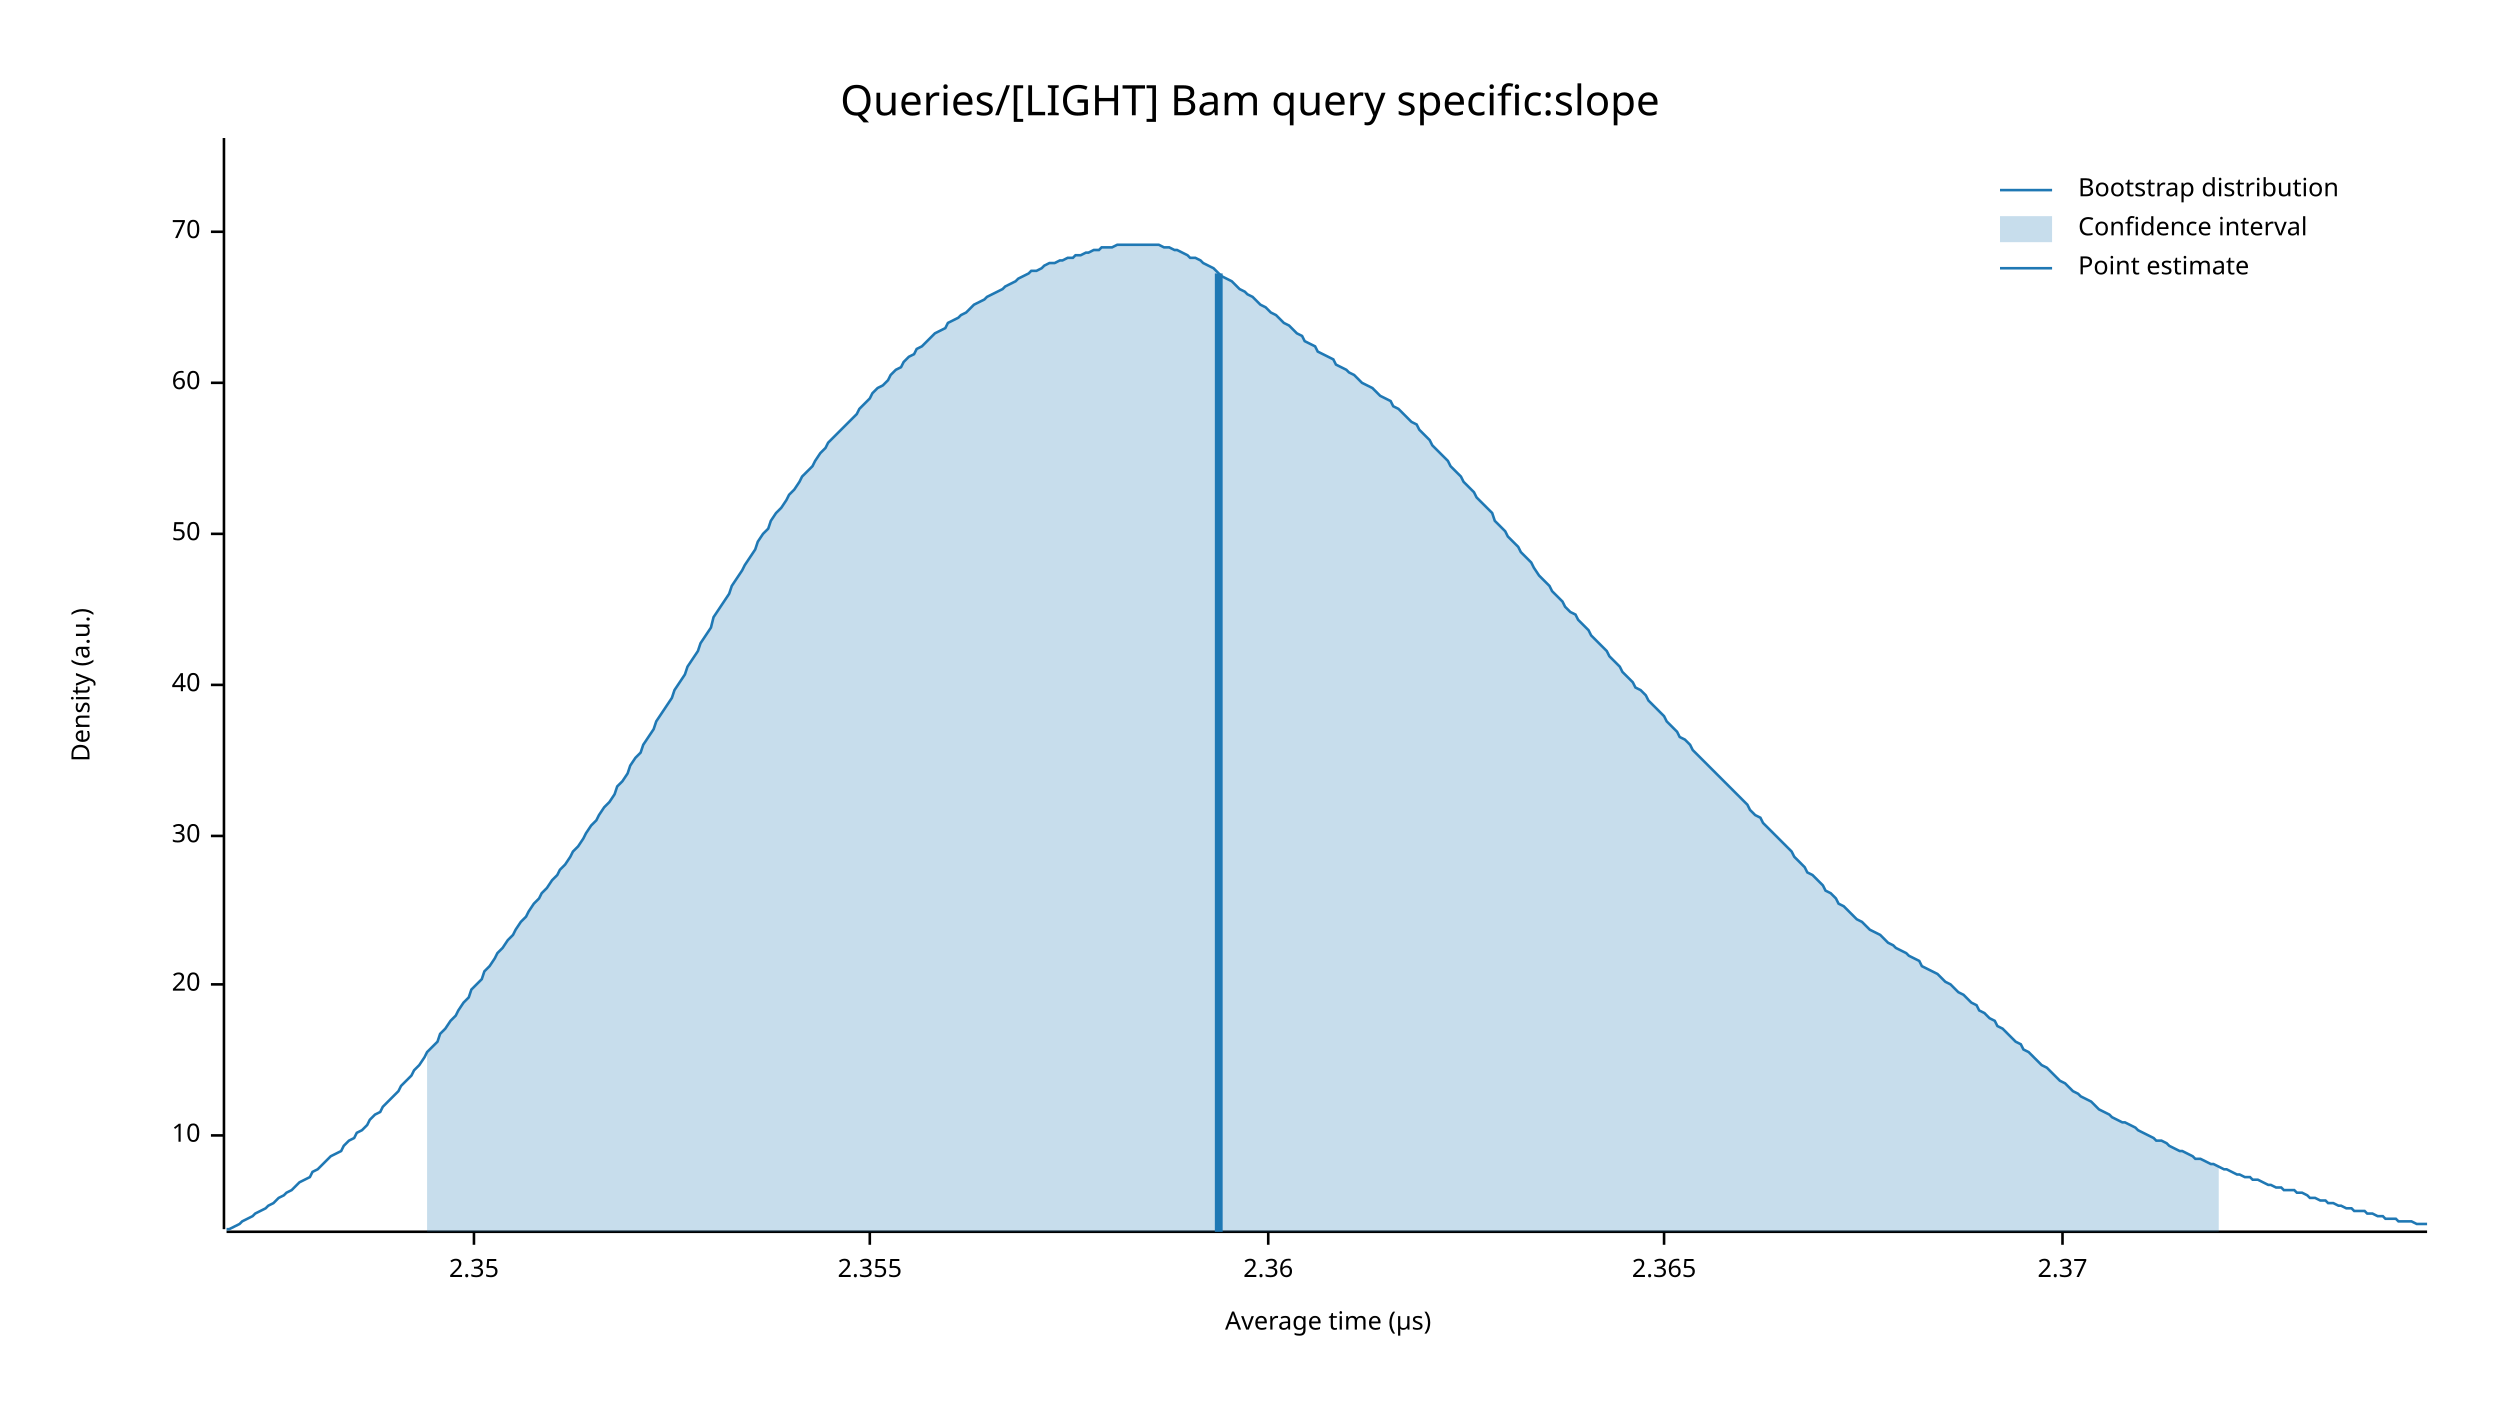
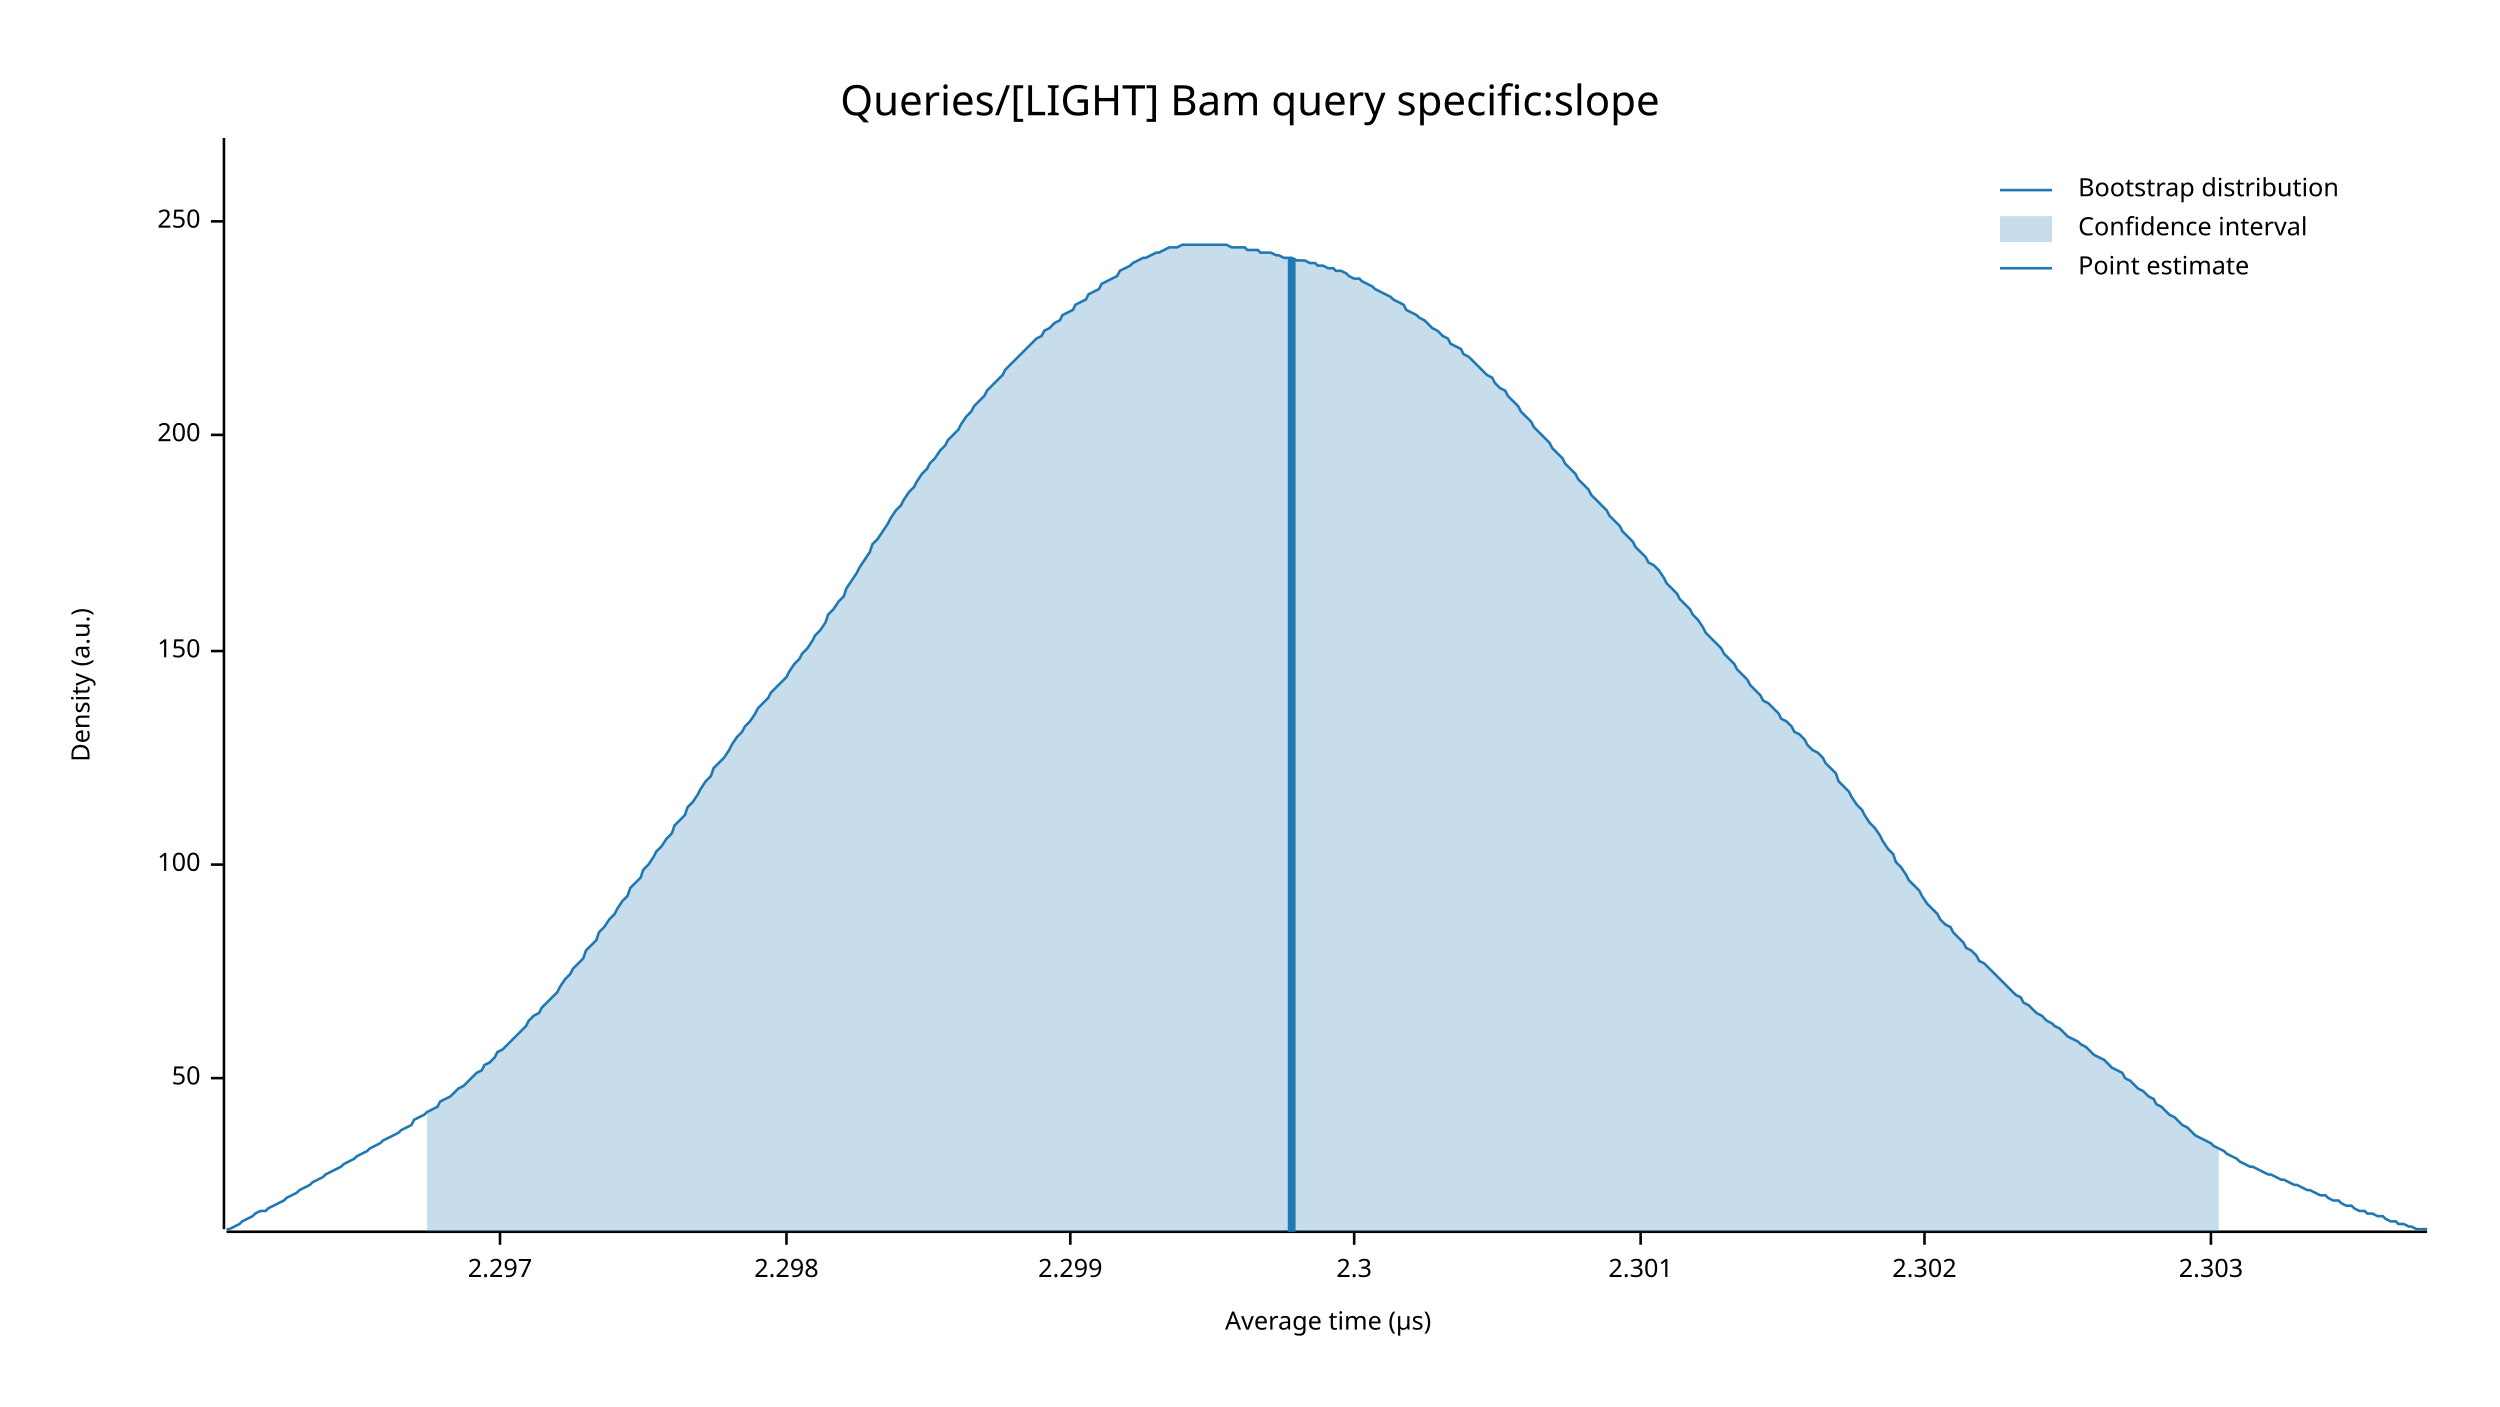
<svg xmlns="http://www.w3.org/2000/svg" width="960" height="540" viewBox="0 0 960 540">
  <text x="480" y="32" dy="0.76em" text-anchor="middle" font-family="sans-serif" font-size="16.129" opacity="1" fill="#000000">
Queries/[LIGHT] Bam query specific:slope
</text>
  <text x="27" y="263" dy="0.76em" text-anchor="middle" font-family="sans-serif" font-size="9.677" opacity="1" fill="#000000" transform="rotate(270, 27, 263)">
Density (a.u.)
</text>
  <text x="510" y="513" dy="-0.5ex" text-anchor="middle" font-family="sans-serif" font-size="9.677" opacity="1" fill="#000000">
Average time (µs)
</text>
  <polyline fill="none" opacity="1" stroke="#000000" stroke-width="1" points="86,53 86,472 " />
-   <text x="77" y="436" dy="0.5ex" text-anchor="end" font-family="sans-serif" font-size="9.677" opacity="1" fill="#000000">
- 10
- </text>
-   <polyline fill="none" opacity="1" stroke="#000000" stroke-width="1" points="81,436 86,436 " />
-   <text x="77" y="378" dy="0.5ex" text-anchor="end" font-family="sans-serif" font-size="9.677" opacity="1" fill="#000000">
- 20
- </text>
-   <polyline fill="none" opacity="1" stroke="#000000" stroke-width="1" points="81,378 86,378 " />
-   <text x="77" y="321" dy="0.5ex" text-anchor="end" font-family="sans-serif" font-size="9.677" opacity="1" fill="#000000">
- 30
- </text>
-   <polyline fill="none" opacity="1" stroke="#000000" stroke-width="1" points="81,321 86,321 " />
-   <text x="77" y="263" dy="0.5ex" text-anchor="end" font-family="sans-serif" font-size="9.677" opacity="1" fill="#000000">
- 40
- </text>
-   <polyline fill="none" opacity="1" stroke="#000000" stroke-width="1" points="81,263 86,263 " />
-   <text x="77" y="205" dy="0.5ex" text-anchor="end" font-family="sans-serif" font-size="9.677" opacity="1" fill="#000000">
+   <text x="77" y="414" dy="0.5ex" text-anchor="end" font-family="sans-serif" font-size="9.677" opacity="1" fill="#000000">
50
</text>
-   <polyline fill="none" opacity="1" stroke="#000000" stroke-width="1" points="81,205 86,205 " />
-   <text x="77" y="147" dy="0.5ex" text-anchor="end" font-family="sans-serif" font-size="9.677" opacity="1" fill="#000000">
- 60
+   <polyline fill="none" opacity="1" stroke="#000000" stroke-width="1" points="81,414 86,414 " />
+   <text x="77" y="332" dy="0.5ex" text-anchor="end" font-family="sans-serif" font-size="9.677" opacity="1" fill="#000000">
+ 100
</text>
-   <polyline fill="none" opacity="1" stroke="#000000" stroke-width="1" points="81,147 86,147 " />
-   <text x="77" y="89" dy="0.5ex" text-anchor="end" font-family="sans-serif" font-size="9.677" opacity="1" fill="#000000">
- 70
+   <polyline fill="none" opacity="1" stroke="#000000" stroke-width="1" points="81,332 86,332 " />
+   <text x="77" y="250" dy="0.5ex" text-anchor="end" font-family="sans-serif" font-size="9.677" opacity="1" fill="#000000">
+ 150
</text>
-   <polyline fill="none" opacity="1" stroke="#000000" stroke-width="1" points="81,89 86,89 " />
+   <polyline fill="none" opacity="1" stroke="#000000" stroke-width="1" points="81,250 86,250 " />
+   <text x="77" y="167" dy="0.5ex" text-anchor="end" font-family="sans-serif" font-size="9.677" opacity="1" fill="#000000">
+ 200
+ </text>
+   <polyline fill="none" opacity="1" stroke="#000000" stroke-width="1" points="81,167 86,167 " />
+   <text x="77" y="85" dy="0.5ex" text-anchor="end" font-family="sans-serif" font-size="9.677" opacity="1" fill="#000000">
+ 250
+ </text>
+   <polyline fill="none" opacity="1" stroke="#000000" stroke-width="1" points="81,85 86,85 " />
  <polyline fill="none" opacity="1" stroke="#000000" stroke-width="1" points="87,473 932,473 " />
-   <text x="182" y="483" dy="0.76em" text-anchor="middle" font-family="sans-serif" font-size="9.677" opacity="1" fill="#000000">
- 2.35
+   <text x="192" y="483" dy="0.76em" text-anchor="middle" font-family="sans-serif" font-size="9.677" opacity="1" fill="#000000">
+ 2.297
</text>
-   <polyline fill="none" opacity="1" stroke="#000000" stroke-width="1" points="182,473 182,478 " />
-   <text x="334" y="483" dy="0.76em" text-anchor="middle" font-family="sans-serif" font-size="9.677" opacity="1" fill="#000000">
- 2.355
+   <polyline fill="none" opacity="1" stroke="#000000" stroke-width="1" points="192,473 192,478 " />
+   <text x="302" y="483" dy="0.76em" text-anchor="middle" font-family="sans-serif" font-size="9.677" opacity="1" fill="#000000">
+ 2.298
</text>
-   <polyline fill="none" opacity="1" stroke="#000000" stroke-width="1" points="334,473 334,478 " />
-   <text x="487" y="483" dy="0.76em" text-anchor="middle" font-family="sans-serif" font-size="9.677" opacity="1" fill="#000000">
- 2.36
+   <polyline fill="none" opacity="1" stroke="#000000" stroke-width="1" points="302,473 302,478 " />
+   <text x="411" y="483" dy="0.76em" text-anchor="middle" font-family="sans-serif" font-size="9.677" opacity="1" fill="#000000">
+ 2.299
</text>
-   <polyline fill="none" opacity="1" stroke="#000000" stroke-width="1" points="487,473 487,478 " />
-   <text x="639" y="483" dy="0.76em" text-anchor="middle" font-family="sans-serif" font-size="9.677" opacity="1" fill="#000000">
- 2.365
+   <polyline fill="none" opacity="1" stroke="#000000" stroke-width="1" points="411,473 411,478 " />
+   <text x="520" y="483" dy="0.76em" text-anchor="middle" font-family="sans-serif" font-size="9.677" opacity="1" fill="#000000">
+ 2.3
</text>
-   <polyline fill="none" opacity="1" stroke="#000000" stroke-width="1" points="639,473 639,478 " />
-   <text x="792" y="483" dy="0.76em" text-anchor="middle" font-family="sans-serif" font-size="9.677" opacity="1" fill="#000000">
- 2.37
+   <polyline fill="none" opacity="1" stroke="#000000" stroke-width="1" points="520,473 520,478 " />
+   <text x="630" y="483" dy="0.76em" text-anchor="middle" font-family="sans-serif" font-size="9.677" opacity="1" fill="#000000">
+ 2.301
</text>
-   <polyline fill="none" opacity="1" stroke="#000000" stroke-width="1" points="792,473 792,478 " />
-   <polyline fill="none" opacity="1" stroke="#1F78B4" stroke-width="1" points="87,472 88,472 90,471 92,470 93,469 95,468 97,467 98,466 100,465 102,464 103,463 105,462 107,460 109,459 110,458 112,457 114,455 115,454 117,453 119,452 120,450 122,449 124,447 125,446 127,444 129,443 131,442 132,440 134,438 136,437 137,435 139,434 141,432 142,430 144,428 146,427 147,425 149,423 151,421 153,419 154,417 156,415 158,413 159,411 161,409 163,406 164,404 166,402 168,400 169,397 171,395 173,392 175,390 176,388 178,385 180,383 181,380 183,378 185,376 186,373 188,371 190,368 191,366 193,364 195,361 197,359 198,357 200,354 202,352 203,350 205,347 207,345 208,343 210,341 212,338 214,336 215,334 217,332 219,329 220,327 222,325 224,322 225,320 227,317 229,315 230,313 232,310 234,308 236,305 237,302 239,300 241,297 242,294 244,291 246,289 247,286 249,283 251,280 252,277 254,274 256,271 258,268 259,265 261,262 263,259 264,256 266,253 268,250 269,247 271,244 273,241 274,237 276,234 278,231 280,228 281,225 283,222 285,219 286,217 288,214 290,211 291,208 293,205 295,203 296,200 298,197 300,195 302,192 303,190 305,188 307,185 308,183 310,181 312,179 313,177 315,174 317,172 318,170 320,168 322,166 324,164 325,163 327,161 329,159 330,157 332,155 334,153 335,151 337,149 339,148 341,146 342,144 344,142 346,141 347,139 349,137 351,136 352,134 354,133 356,131 357,130 359,128 361,127 363,126 364,124 366,123 368,122 369,121 371,120 373,118 374,117 376,116 378,115 379,114 381,113 383,112 385,111 386,110 388,109 390,108 391,107 393,106 395,105 396,104 398,104 400,103 401,102 403,101 405,101 407,100 408,100 410,99 412,99 413,98 415,98 417,97 418,97 420,96 422,96 423,95 425,95 427,95 429,94 430,94 432,94 434,94 435,94 437,94 439,94 440,94 442,94 444,94 445,94 447,95 449,95 451,96 452,96 454,97 456,98 457,99 459,99 461,100 462,101 464,102 466,103 468,105 469,106 471,107 473,108 474,109 476,111 478,112 479,113 481,114 483,116 484,117 486,118 488,120 490,121 491,122 493,124 495,125 496,126 498,128 500,129 501,131 503,132 505,133 506,135 508,136 510,137 512,138 513,140 515,141 517,142 518,143 520,144 522,146 523,147 525,148 527,149 528,150 530,152 532,153 534,154 535,156 537,157 539,159 540,160 542,162 544,163 545,165 547,167 549,169 550,171 552,173 554,175 556,177 557,179 559,181 561,183 562,185 564,187 566,189 567,191 569,193 571,195 573,197 574,200 576,202 578,204 579,206 581,208 583,210 584,212 586,214 588,216 589,218 591,221 593,223 595,225 596,227 598,229 600,231 601,233 603,235 605,236 606,238 608,240 610,242 611,244 613,246 615,248 617,250 618,252 620,254 622,256 623,258 625,260 627,262 628,264 630,265 632,267 633,269 635,271 637,273 639,275 640,277 642,279 644,281 645,283 647,284 649,286 650,288 652,290 654,292 655,293 657,295 659,297 661,299 662,300 664,302 666,304 667,305 669,307 671,309 672,311 674,313 676,314 677,316 679,318 681,320 683,322 684,323 686,325 688,327 689,329 691,331 693,333 694,335 696,336 698,338 700,340 701,342 703,343 705,345 706,347 708,348 710,350 711,351 713,353 715,354 716,355 718,357 720,358 722,359 723,360 725,362 727,363 728,364 730,365 732,366 733,367 735,368 737,369 738,371 740,372 742,373 744,374 745,375 747,377 749,378 750,379 752,381 754,382 755,383 757,385 759,386 760,388 762,389 764,391 766,392 767,394 769,395 771,397 772,398 774,400 776,401 777,403 779,404 781,406 782,407 784,409 786,410 788,412 789,413 791,415 793,416 794,417 796,419 798,420 799,421 801,422 803,423 804,424 806,426 808,427 810,428 811,429 813,430 815,431 816,431 818,432 820,433 821,434 823,435 825,436 827,437 828,438 830,438 832,439 833,440 835,441 837,442 838,442 840,443 842,444 843,445 845,445 847,446 849,447 850,447 852,448 854,449 855,449 857,450 859,451 860,451 862,452 864,452 865,453 867,453 869,454 871,455 872,455 874,456 876,456 877,457 879,457 881,457 882,458 884,458 886,459 887,460 889,460 891,461 893,461 894,462 896,462 898,463 899,463 901,464 903,464 904,465 906,465 908,465 909,466 911,466 913,467 915,467 916,468 918,468 920,468 921,469 923,469 925,469 926,469 928,470 930,470 932,470 " />
-   <polygon opacity="0.25" fill="#1F78B4" points="164,404 166,402 168,400 169,397 171,395 173,392 175,390 176,388 178,385 180,383 181,380 183,378 185,376 186,373 188,371 190,368 191,366 193,364 195,361 197,359 198,357 200,354 202,352 203,350 205,347 207,345 208,343 210,341 212,338 214,336 215,334 217,332 219,329 220,327 222,325 224,322 225,320 227,317 229,315 230,313 232,310 234,308 236,305 237,302 239,300 241,297 242,294 244,291 246,289 247,286 249,283 251,280 252,277 254,274 256,271 258,268 259,265 261,262 263,259 264,256 266,253 268,250 269,247 271,244 273,241 274,237 276,234 278,231 280,228 281,225 283,222 285,219 286,217 288,214 290,211 291,208 293,205 295,203 296,200 298,197 300,195 302,192 303,190 305,188 307,185 308,183 310,181 312,179 313,177 315,174 317,172 318,170 320,168 322,166 324,164 325,163 327,161 329,159 330,157 332,155 334,153 335,151 337,149 339,148 341,146 342,144 344,142 346,141 347,139 349,137 351,136 352,134 354,133 356,131 357,130 359,128 361,127 363,126 364,124 366,123 368,122 369,121 371,120 373,118 374,117 376,116 378,115 379,114 381,113 383,112 385,111 386,110 388,109 390,108 391,107 393,106 395,105 396,104 398,104 400,103 401,102 403,101 405,101 407,100 408,100 410,99 412,99 413,98 415,98 417,97 418,97 420,96 422,96 423,95 425,95 427,95 429,94 430,94 432,94 434,94 435,94 437,94 439,94 440,94 442,94 444,94 445,94 447,95 449,95 451,96 452,96 454,97 456,98 457,99 459,99 461,100 462,101 464,102 466,103 468,105 469,106 471,107 473,108 474,109 476,111 478,112 479,113 481,114 483,116 484,117 486,118 488,120 490,121 491,122 493,124 495,125 496,126 498,128 500,129 501,131 503,132 505,133 506,135 508,136 510,137 512,138 513,140 515,141 517,142 518,143 520,144 522,146 523,147 525,148 527,149 528,150 530,152 532,153 534,154 535,156 537,157 539,159 540,160 542,162 544,163 545,165 547,167 549,169 550,171 552,173 554,175 556,177 557,179 559,181 561,183 562,185 564,187 566,189 567,191 569,193 571,195 573,197 574,200 576,202 578,204 579,206 581,208 583,210 584,212 586,214 588,216 589,218 591,221 593,223 595,225 596,227 598,229 600,231 601,233 603,235 605,236 606,238 608,240 610,242 611,244 613,246 615,248 617,250 618,252 620,254 622,256 623,258 625,260 627,262 628,264 630,265 632,267 633,269 635,271 637,273 639,275 640,277 642,279 644,281 645,283 647,284 649,286 650,288 652,290 654,292 655,293 657,295 659,297 661,299 662,300 664,302 666,304 667,305 669,307 671,309 672,311 674,313 676,314 677,316 679,318 681,320 683,322 684,323 686,325 688,327 689,329 691,331 693,333 694,335 696,336 698,338 700,340 701,342 703,343 705,345 706,347 708,348 710,350 711,351 713,353 715,354 716,355 718,357 720,358 722,359 723,360 725,362 727,363 728,364 730,365 732,366 733,367 735,368 737,369 738,371 740,372 742,373 744,374 745,375 747,377 749,378 750,379 752,381 754,382 755,383 757,385 759,386 760,388 762,389 764,391 766,392 767,394 769,395 771,397 772,398 774,400 776,401 777,403 779,404 781,406 782,407 784,409 786,410 788,412 789,413 791,415 793,416 794,417 796,419 798,420 799,421 801,422 803,423 804,424 806,426 808,427 810,428 811,429 813,430 815,431 816,431 818,432 820,433 821,434 823,435 825,436 827,437 828,438 830,438 832,439 833,440 835,441 837,442 838,442 840,443 842,444 843,445 845,445 847,446 849,447 850,447 852,448 852,473 164,473 " />
-   <polyline fill="none" opacity="1" stroke="#1F78B4" stroke-width="3" points="468,473 468,105 " />
+   <polyline fill="none" opacity="1" stroke="#000000" stroke-width="1" points="630,473 630,478 " />
+   <text x="739" y="483" dy="0.76em" text-anchor="middle" font-family="sans-serif" font-size="9.677" opacity="1" fill="#000000">
+ 2.302
+ </text>
+   <polyline fill="none" opacity="1" stroke="#000000" stroke-width="1" points="739,473 739,478 " />
+   <text x="849" y="483" dy="0.76em" text-anchor="middle" font-family="sans-serif" font-size="9.677" opacity="1" fill="#000000">
+ 2.303
+ </text>
+   <polyline fill="none" opacity="1" stroke="#000000" stroke-width="1" points="849,473 849,478 " />
+   <polyline fill="none" opacity="1" stroke="#1F78B4" stroke-width="1" points="87,472 88,472 90,471 92,470 93,469 95,468 97,467 98,466 100,465 102,465 103,464 105,463 107,462 109,461 110,460 112,459 114,458 115,457 117,456 119,455 120,454 122,453 124,452 125,451 127,450 129,449 131,448 132,447 134,446 136,445 137,444 139,443 141,442 142,441 144,440 146,439 147,438 149,437 151,436 153,435 154,434 156,433 158,432 159,430 161,429 163,428 164,427 166,426 168,425 169,423 171,422 173,421 175,419 176,418 178,417 180,415 181,414 183,412 185,411 186,409 188,408 190,406 191,404 193,403 195,401 197,399 198,398 200,396 202,394 203,392 205,390 207,389 208,387 210,385 212,383 214,381 215,379 217,376 219,374 220,372 222,370 224,368 225,365 227,363 229,361 230,358 232,356 234,353 236,351 237,349 239,346 241,344 242,341 244,339 246,337 247,334 249,332 251,329 252,327 254,325 256,322 258,320 259,317 261,315 263,313 264,310 266,308 268,305 269,303 271,300 273,298 274,295 276,293 278,291 280,288 281,286 283,283 285,281 286,279 288,277 290,274 291,272 293,270 295,268 296,266 298,264 300,262 302,260 303,258 305,255 307,253 308,251 310,249 312,246 313,244 315,242 317,239 318,236 320,234 322,231 324,229 325,226 327,223 329,220 330,218 332,215 334,212 335,209 337,207 339,204 341,201 342,199 344,196 346,194 347,192 349,189 351,187 352,185 354,182 356,180 357,178 359,176 361,173 363,171 364,169 366,167 368,165 369,163 371,160 373,158 374,156 376,154 378,152 379,150 381,148 383,146 385,144 386,142 388,140 390,138 391,137 393,135 395,133 396,132 398,130 400,129 401,127 403,126 405,124 407,123 408,121 410,120 412,119 413,117 415,116 417,115 418,113 420,112 422,111 423,109 425,108 427,107 429,106 430,104 432,103 434,102 435,101 437,100 439,99 440,99 442,98 444,97 445,97 447,96 449,95 451,95 452,95 454,94 456,94 457,94 459,94 461,94 462,94 464,94 466,94 468,94 469,94 471,94 473,95 474,95 476,95 478,95 479,96 481,96 483,96 484,97 486,97 488,97 490,98 491,98 493,99 495,99 496,99 498,100 500,100 501,100 503,101 505,101 506,102 508,102 510,103 512,103 513,104 515,104 517,105 518,106 520,107 522,107 523,108 525,109 527,110 528,111 530,112 532,113 534,114 535,115 537,116 539,117 540,119 542,120 544,121 545,122 547,123 549,125 550,126 552,127 554,129 556,130 557,132 559,133 561,134 562,136 564,137 566,139 567,140 569,142 571,144 573,145 574,147 576,149 578,150 579,152 581,154 583,156 584,158 586,160 588,162 589,164 591,166 593,168 595,170 596,172 598,174 600,176 601,178 603,180 605,182 606,184 608,186 610,188 611,190 613,192 615,194 617,196 618,198 620,200 622,202 623,204 625,206 627,208 628,210 630,212 632,214 633,216 635,217 637,219 639,222 640,224 642,226 644,228 645,230 647,232 649,234 650,236 652,238 654,241 655,243 657,245 659,247 661,249 662,251 664,253 666,255 667,257 669,259 671,261 672,263 674,265 676,267 677,269 679,270 681,272 683,274 684,276 686,277 688,279 689,281 691,282 693,284 694,286 696,288 698,289 700,291 701,293 703,295 705,297 706,300 708,302 710,304 711,306 713,309 715,311 716,313 718,316 720,318 722,321 723,323 725,326 727,328 728,331 730,333 732,336 733,338 735,340 737,342 738,344 740,347 742,349 744,351 745,353 747,355 749,356 750,358 752,360 754,362 755,364 757,365 759,367 760,369 762,370 764,372 766,374 767,375 769,377 771,379 772,380 774,382 776,383 777,385 779,386 781,388 782,389 784,390 786,392 788,393 789,394 791,395 793,397 794,398 796,399 798,400 799,401 801,402 803,404 804,405 806,406 808,407 810,409 811,410 813,411 815,412 816,414 818,415 820,417 821,418 823,419 825,421 827,422 828,424 830,425 832,427 833,428 835,429 837,431 838,432 840,433 842,435 843,436 845,437 847,438 849,439 850,440 852,441 854,442 855,443 857,444 859,445 860,446 862,447 864,448 865,448 867,449 869,450 871,451 872,451 874,452 876,453 877,453 879,454 881,455 882,455 884,456 886,457 887,457 889,458 891,459 893,459 894,460 896,461 898,461 899,462 901,463 903,463 904,464 906,465 908,465 909,466 911,466 913,467 915,467 916,468 918,469 920,469 921,470 923,470 925,471 926,471 928,472 930,472 932,472 " />
+   <polygon opacity="0.25" fill="#1F78B4" points="164,427 166,426 168,425 169,423 171,422 173,421 175,419 176,418 178,417 180,415 181,414 183,412 185,411 186,409 188,408 190,406 191,404 193,403 195,401 197,399 198,398 200,396 202,394 203,392 205,390 207,389 208,387 210,385 212,383 214,381 215,379 217,376 219,374 220,372 222,370 224,368 225,365 227,363 229,361 230,358 232,356 234,353 236,351 237,349 239,346 241,344 242,341 244,339 246,337 247,334 249,332 251,329 252,327 254,325 256,322 258,320 259,317 261,315 263,313 264,310 266,308 268,305 269,303 271,300 273,298 274,295 276,293 278,291 280,288 281,286 283,283 285,281 286,279 288,277 290,274 291,272 293,270 295,268 296,266 298,264 300,262 302,260 303,258 305,255 307,253 308,251 310,249 312,246 313,244 315,242 317,239 318,236 320,234 322,231 324,229 325,226 327,223 329,220 330,218 332,215 334,212 335,209 337,207 339,204 341,201 342,199 344,196 346,194 347,192 349,189 351,187 352,185 354,182 356,180 357,178 359,176 361,173 363,171 364,169 366,167 368,165 369,163 371,160 373,158 374,156 376,154 378,152 379,150 381,148 383,146 385,144 386,142 388,140 390,138 391,137 393,135 395,133 396,132 398,130 400,129 401,127 403,126 405,124 407,123 408,121 410,120 412,119 413,117 415,116 417,115 418,113 420,112 422,111 423,109 425,108 427,107 429,106 430,104 432,103 434,102 435,101 437,100 439,99 440,99 442,98 444,97 445,97 447,96 449,95 451,95 452,95 454,94 456,94 457,94 459,94 461,94 462,94 464,94 466,94 468,94 469,94 471,94 473,95 474,95 476,95 478,95 479,96 481,96 483,96 484,97 486,97 488,97 490,98 491,98 493,99 495,99 496,99 498,100 500,100 501,100 503,101 505,101 506,102 508,102 510,103 512,103 513,104 515,104 517,105 518,106 520,107 522,107 523,108 525,109 527,110 528,111 530,112 532,113 534,114 535,115 537,116 539,117 540,119 542,120 544,121 545,122 547,123 549,125 550,126 552,127 554,129 556,130 557,132 559,133 561,134 562,136 564,137 566,139 567,140 569,142 571,144 573,145 574,147 576,149 578,150 579,152 581,154 583,156 584,158 586,160 588,162 589,164 591,166 593,168 595,170 596,172 598,174 600,176 601,178 603,180 605,182 606,184 608,186 610,188 611,190 613,192 615,194 617,196 618,198 620,200 622,202 623,204 625,206 627,208 628,210 630,212 632,214 633,216 635,217 637,219 639,222 640,224 642,226 644,228 645,230 647,232 649,234 650,236 652,238 654,241 655,243 657,245 659,247 661,249 662,251 664,253 666,255 667,257 669,259 671,261 672,263 674,265 676,267 677,269 679,270 681,272 683,274 684,276 686,277 688,279 689,281 691,282 693,284 694,286 696,288 698,289 700,291 701,293 703,295 705,297 706,300 708,302 710,304 711,306 713,309 715,311 716,313 718,316 720,318 722,321 723,323 725,326 727,328 728,331 730,333 732,336 733,338 735,340 737,342 738,344 740,347 742,349 744,351 745,353 747,355 749,356 750,358 752,360 754,362 755,364 757,365 759,367 760,369 762,370 764,372 766,374 767,375 769,377 771,379 772,380 774,382 776,383 777,385 779,386 781,388 782,389 784,390 786,392 788,393 789,394 791,395 793,397 794,398 796,399 798,400 799,401 801,402 803,404 804,405 806,406 808,407 810,409 811,410 813,411 815,412 816,414 818,415 820,417 821,418 823,419 825,421 827,422 828,424 830,425 832,427 833,428 835,429 837,431 838,432 840,433 842,435 843,436 845,437 847,438 849,439 850,440 852,441 852,473 164,473 " />
+   <polyline fill="none" opacity="1" stroke="#1F78B4" stroke-width="3" points="496,473 496,99 " />
  <text x="798" y="68" dy="0.76em" text-anchor="start" font-family="sans-serif" font-size="9.677" opacity="1" fill="#000000">
Bootstrap distribution
</text>
  <text x="798" y="83" dy="0.76em" text-anchor="start" font-family="sans-serif" font-size="9.677" opacity="1" fill="#000000">
Confidence interval
</text>
  <text x="798" y="98" dy="0.76em" text-anchor="start" font-family="sans-serif" font-size="9.677" opacity="1" fill="#000000">
Point estimate
</text>
  <polyline fill="none" opacity="1" stroke="#1F78B4" stroke-width="1" points="768,73 788,73 " />
  <rect x="768" y="83" width="20" height="10" opacity="0.25" fill="#1F78B4" stroke="none" />
  <polyline fill="none" opacity="1" stroke="#1F78B4" stroke-width="1" points="768,103 788,103 " />
</svg>
